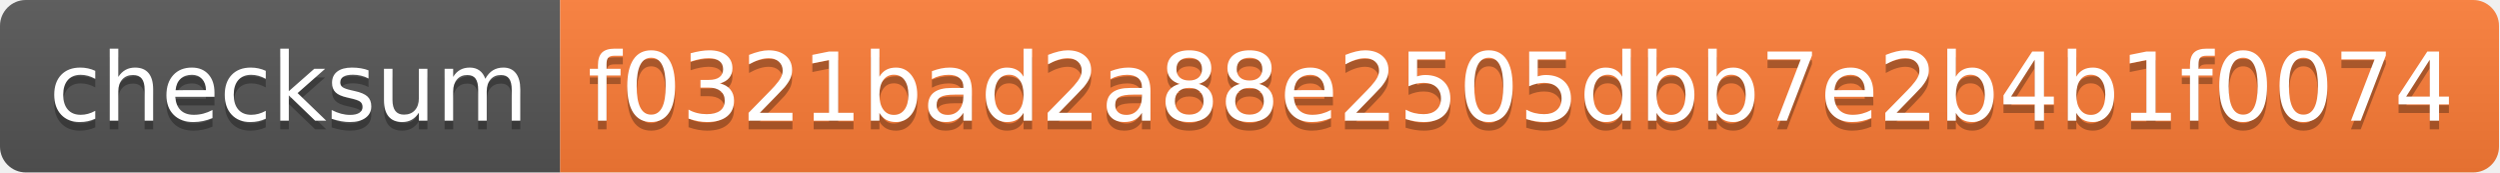
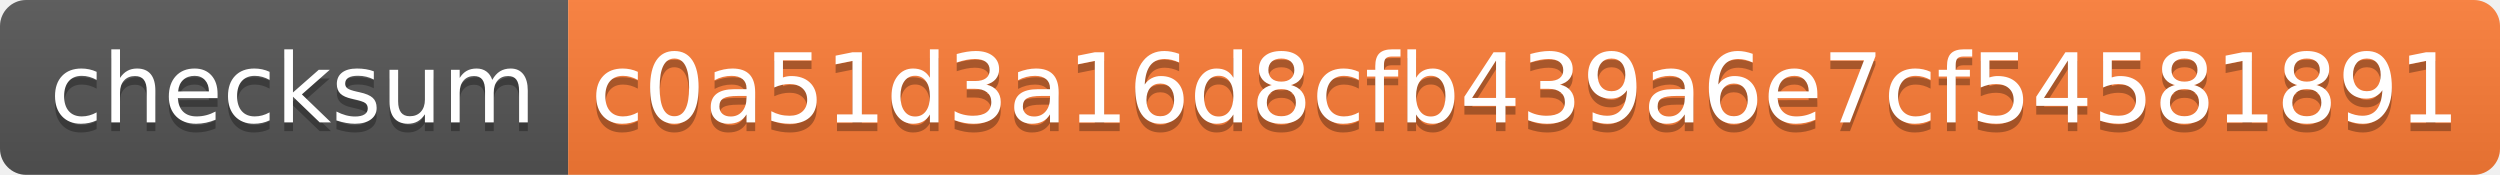
- <svg xmlns="http://www.w3.org/2000/svg" width="290" height="20" role="img" aria-label="checksum: f0321bad2a88e2505dbb7e2b4b1f0074">
+ <svg xmlns="http://www.w3.org/2000/svg" width="286" height="20" role="img" aria-label="checksum: c0a51d3a16d8cfb439a6e7cf54581891">
  <linearGradient id="s" x2="0" y2="100%">
    <stop offset="0" stop-color="#bbb" stop-opacity=".1" />
    <stop offset="1" stop-opacity=".1" />
  </linearGradient>
  <clipPath id="r">
-     <rect width="290" height="20" rx="3" fill="#fff" />
+     <rect width="286" height="20" rx="3" fill="#fff" />
  </clipPath>
  <g clip-path="url(#r)">
    <rect width="65" height="20" fill="#555" />
-     <rect x="65" width="225" height="20" fill="#fe7d37" />
-     <rect width="290" height="20" fill="url(#s)" />
+     <rect x="65" width="221" height="20" fill="#fe7d37" />
+     <rect width="286" height="20" fill="url(#s)" />
  </g>
  <g fill="#fff" text-anchor="middle" font-family="Verdana,Geneva,DejaVu Sans,sans-serif" text-rendering="geometricPrecision" font-size="110">
    <text aria-hidden="true" x="335" y="150" fill="#010101" fill-opacity=".3" transform="scale(.1)" textLength="550">checksum</text>
    <text x="335" y="140" transform="scale(.1)" fill="#fff" textLength="550">checksum</text>
-     <text aria-hidden="true" x="1765" y="150" fill="#010101" fill-opacity=".3" transform="scale(.1)" textLength="2150">f0321bad2a88e2505dbb7e2b4b1f0074</text>
-     <text x="1765" y="140" transform="scale(.1)" fill="#fff" textLength="2150">f0321bad2a88e2505dbb7e2b4b1f0074</text>
+     <text aria-hidden="true" x="1745" y="150" fill="#010101" fill-opacity=".3" transform="scale(.1)" textLength="2110">c0a51d3a16d8cfb439a6e7cf54581891</text>
+     <text x="1745" y="140" transform="scale(.1)" fill="#fff" textLength="2110">c0a51d3a16d8cfb439a6e7cf54581891</text>
  </g>
</svg>
